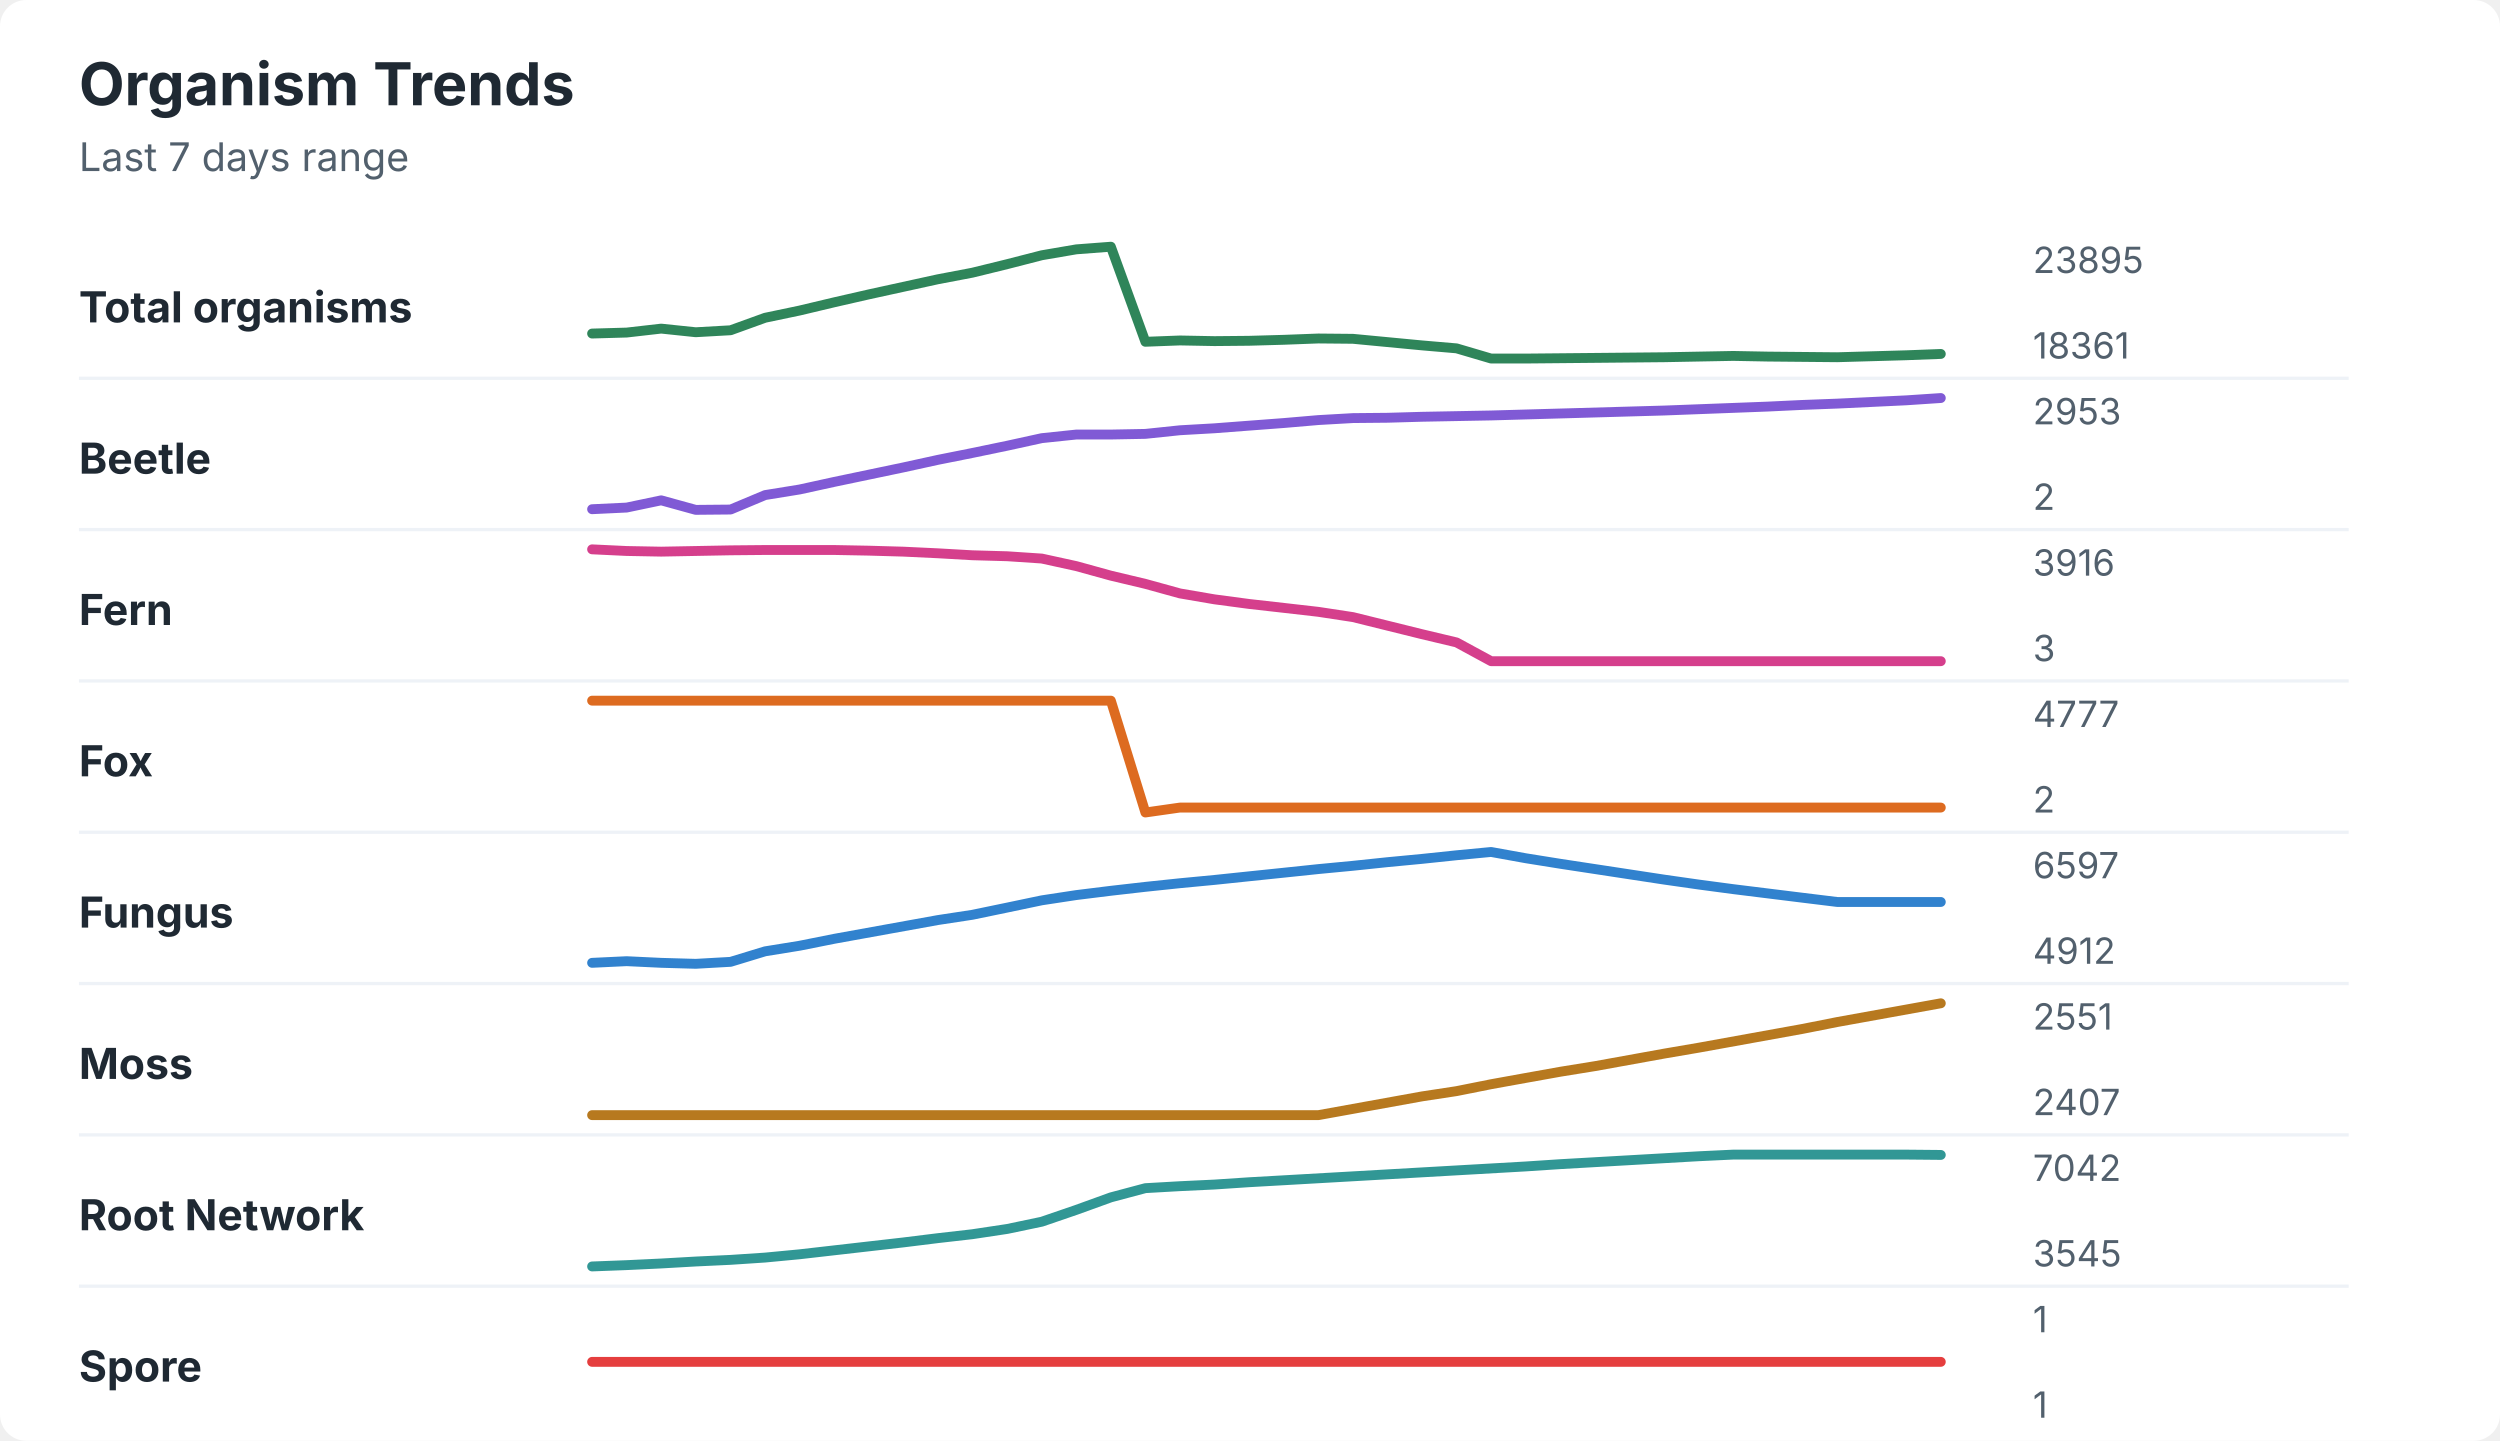
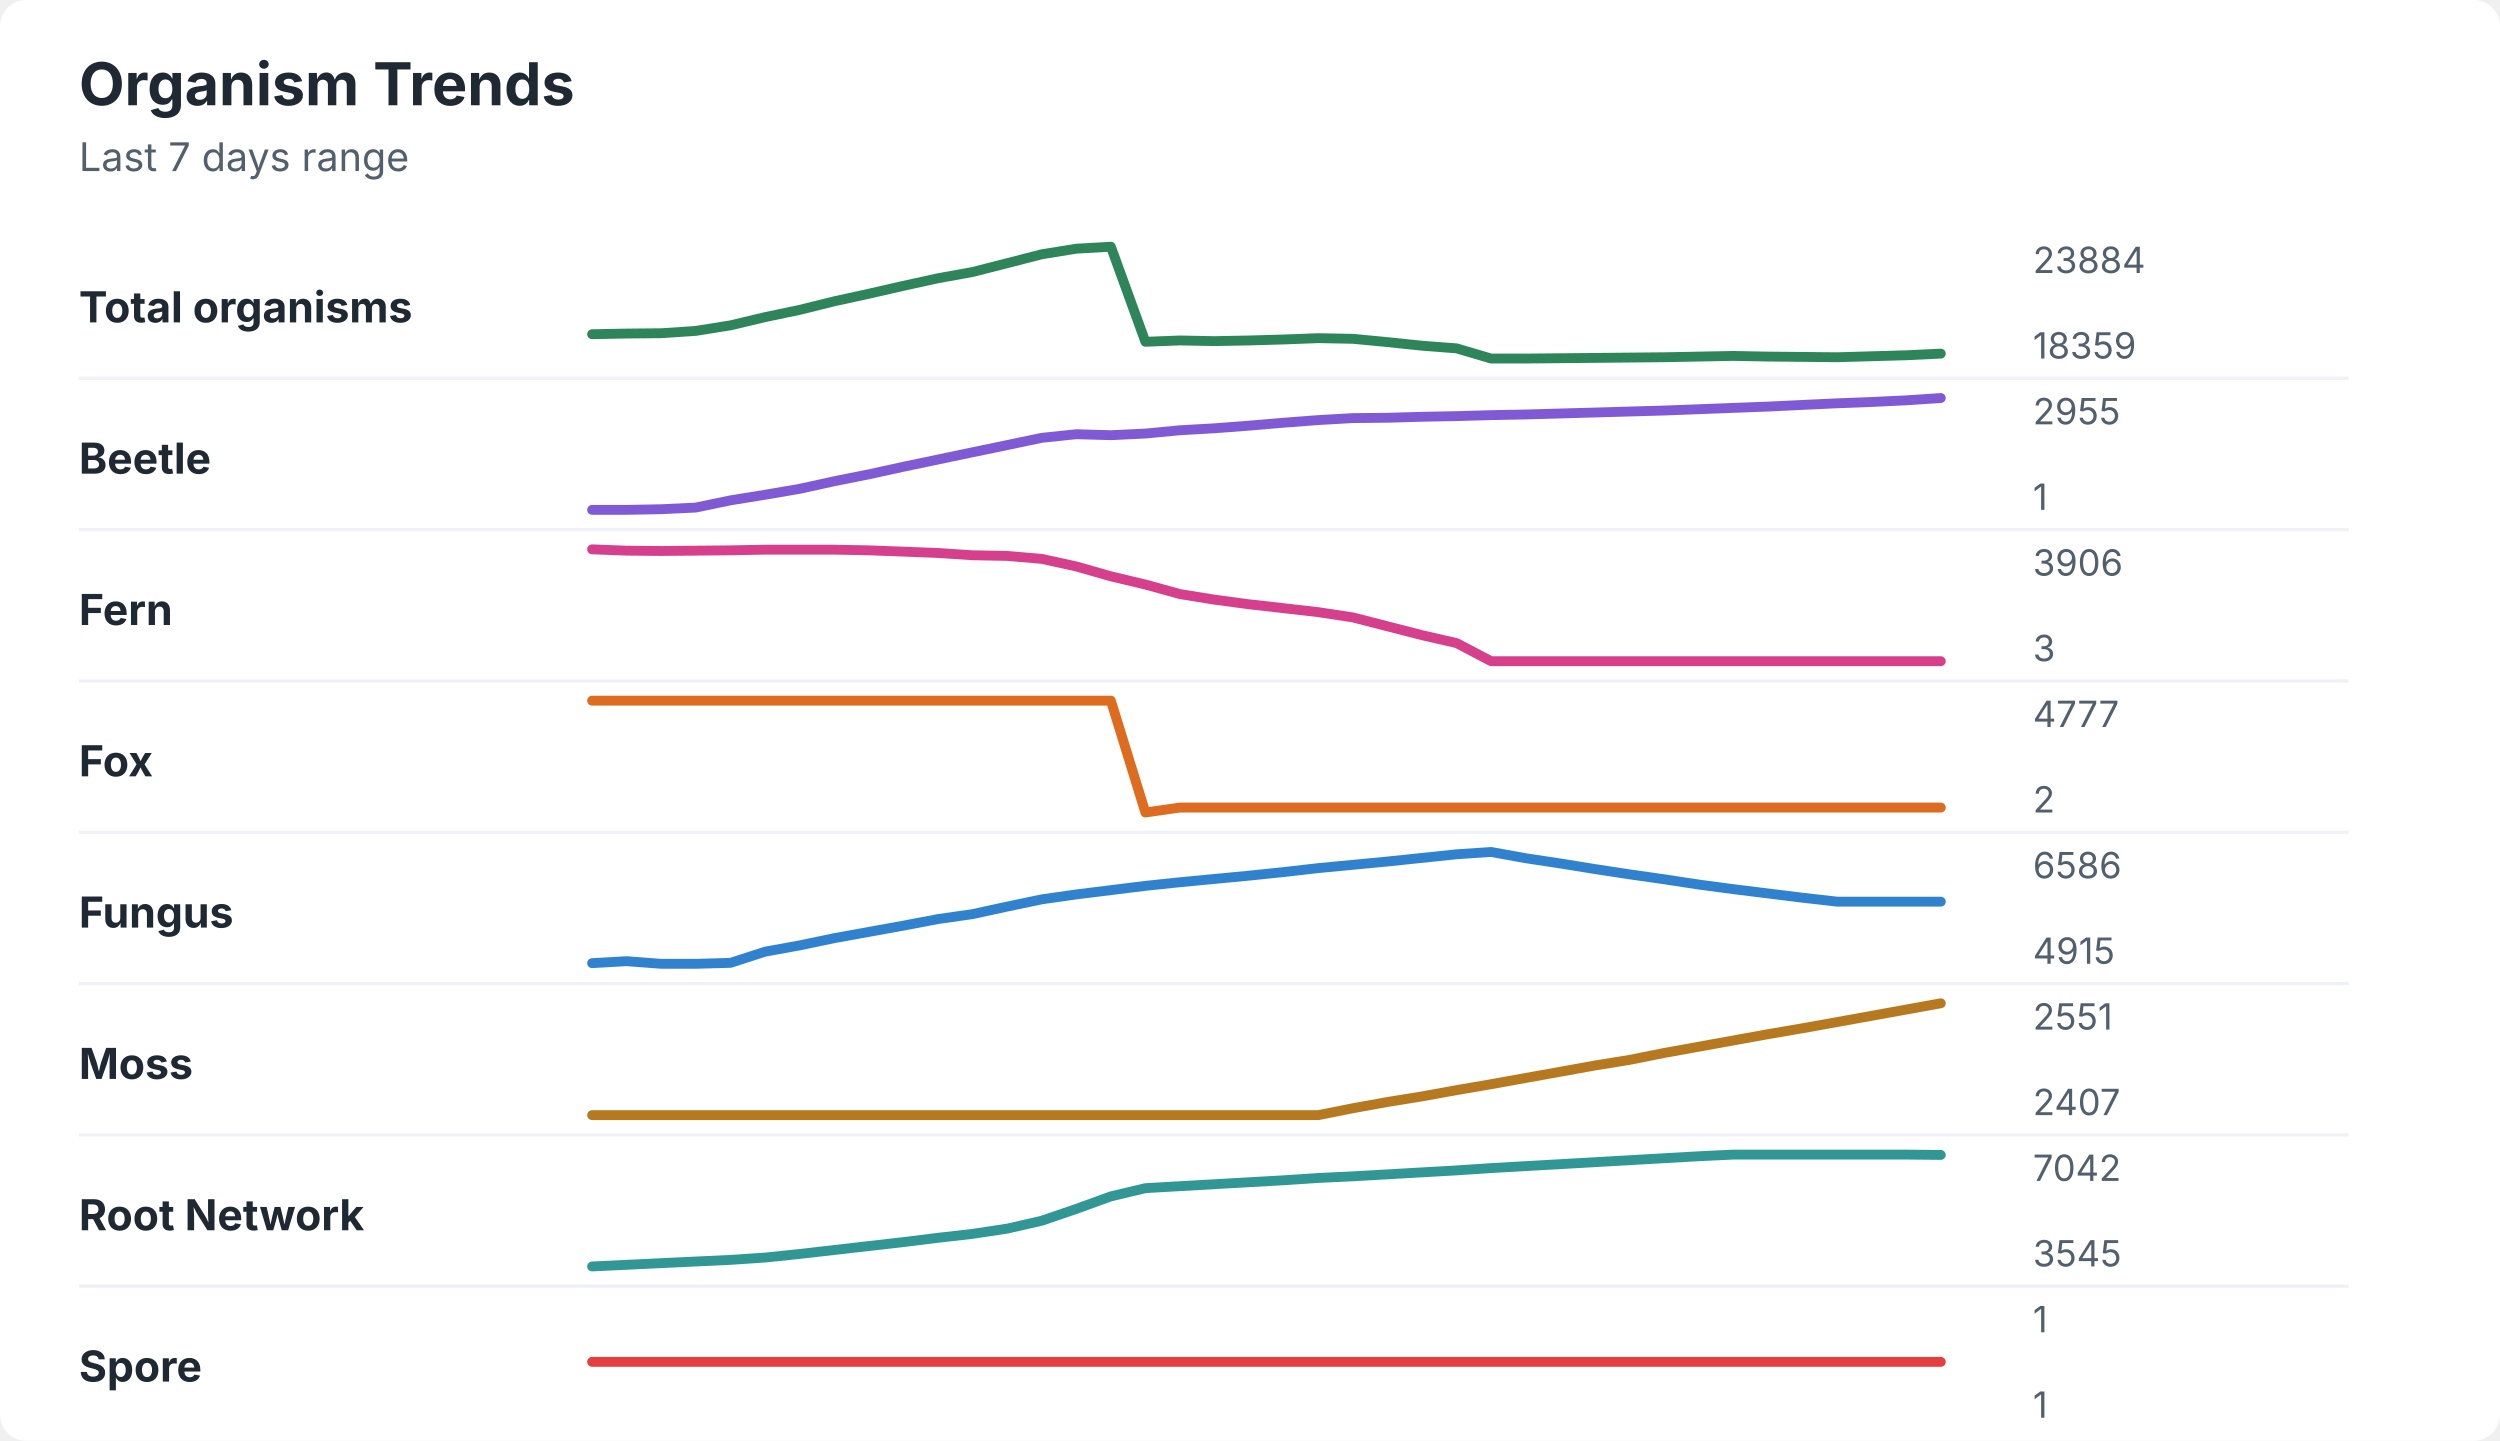
<svg xmlns="http://www.w3.org/2000/svg" width="760" height="438" viewBox="0 0 760 438" role="img" aria-labelledby="title desc">
  <rect width="760" height="438" rx="8" fill="#ffffff" />
  <style>
    text { font-family: -apple-system, BlinkMacSystemFont, "Segoe UI", sans-serif; }
    .title { font-size: 18px; font-weight: 700; fill: #1f2933; }
    .subtitle { font-size: 12px; fill: #52606d; }
    .label { font-size: 13px; font-weight: 650; fill: #1f2933; }
    .axis-value { font-size: 11px; fill: #52606d; }
    .separator { stroke: #eef2f7; stroke-width: 1; }
  </style>
  <text x="24" y="32" class="title">Organism Trends</text>
  <text x="24" y="52" class="subtitle">Last 7 days range</text>
  <text x="24" y="98" class="label">Total organisms</text>
-   <polyline points="180.0,101.4 190.5,101.1 201.0,99.9 211.5,101.0 222.1,100.4 232.6,96.6 243.1,94.4 253.6,91.9 264.1,89.5 274.6,87.2 285.1,84.9 295.6,82.9 306.2,80.3 316.7,77.6 327.2,75.8 337.7,75.0 348.2,103.9 358.7,103.5 369.2,103.7 379.7,103.6 390.3,103.3 400.8,102.9 411.3,103.0 421.8,104.0 432.3,105.0 442.8,105.9 453.3,109.0 463.8,109.0 474.4,108.9 484.9,108.8 495.4,108.7 505.9,108.6 516.4,108.4 526.9,108.2 537.4,108.4 547.9,108.5 558.5,108.6 569.0,108.3 579.5,108.0 590.0,107.6 " fill="none" stroke="#2f855a" stroke-width="3" stroke-linecap="round" stroke-linejoin="round" />
-   <text x="618" y="83" class="axis-value">23895</text>
-   <text x="618" y="109" class="axis-value">18361</text>
+   <polyline points="180.0,101.6 190.5,101.4 201.0,101.3 211.5,100.6 222.1,98.9 232.6,96.4 243.1,94.2 253.6,91.6 264.1,89.3 274.6,86.9 285.1,84.6 295.6,82.7 306.2,80.0 316.7,77.3 327.2,75.6 337.7,75.0 348.2,103.9 358.7,103.5 369.2,103.7 379.7,103.5 390.3,103.2 400.8,102.8 411.3,103.0 421.8,104.0 432.3,105.1 442.8,105.9 453.3,109.0 463.8,109.0 474.4,108.9 484.9,108.8 495.4,108.7 505.9,108.6 516.4,108.4 526.9,108.2 537.4,108.4 547.9,108.5 558.5,108.6 569.0,108.3 579.5,108.0 590.0,107.5 " fill="none" stroke="#2f855a" stroke-width="3" stroke-linecap="round" stroke-linejoin="round" />
+   <text x="618" y="83" class="axis-value">23884</text>
+   <text x="618" y="109" class="axis-value">18359</text>
  <line x1="24" y1="115.0" x2="714" y2="115.0" class="separator" />
  <text x="24" y="144" class="label">Beetle</text>
-   <polyline points="180.0,154.8 190.5,154.3 201.0,152.1 211.5,155.0 222.1,154.9 232.6,150.5 243.1,148.8 253.6,146.5 264.1,144.3 274.6,142.1 285.1,139.8 295.6,137.7 306.2,135.5 316.7,133.2 327.2,132.1 337.7,132.1 348.2,131.9 358.7,130.8 369.2,130.2 379.7,129.4 390.3,128.6 400.8,127.7 411.3,127.1 421.8,127.0 432.3,126.7 442.8,126.5 453.3,126.3 463.8,126.0 474.4,125.7 484.9,125.4 495.4,125.1 505.9,124.8 516.4,124.4 526.9,124.0 537.4,123.6 547.9,123.1 558.5,122.7 569.0,122.2 579.5,121.7 590.0,121.0 " fill="none" stroke="#805ad5" stroke-width="3" stroke-linecap="round" stroke-linejoin="round" />
-   <text x="618" y="129" class="axis-value">2953</text>
-   <text x="618" y="155" class="axis-value">2</text>
+   <polyline points="180.0,155.0 190.5,155.0 201.0,154.8 211.5,154.3 222.1,152.1 232.6,150.4 243.1,148.6 253.6,146.3 264.1,144.2 274.6,141.9 285.1,139.7 295.6,137.5 306.2,135.3 316.7,133.1 327.2,132.0 337.7,132.3 348.2,131.8 358.7,130.8 369.2,130.2 379.7,129.4 390.3,128.5 400.8,127.7 411.3,127.1 421.8,127.0 432.3,126.7 442.8,126.5 453.3,126.2 463.8,126.0 474.4,125.7 484.9,125.4 495.4,125.1 505.9,124.8 516.4,124.4 526.9,124.0 537.4,123.6 547.9,123.1 558.5,122.6 569.0,122.2 579.5,121.7 590.0,121.0 " fill="none" stroke="#805ad5" stroke-width="3" stroke-linecap="round" stroke-linejoin="round" />
+   <text x="618" y="129" class="axis-value">2955</text>
+   <text x="618" y="155" class="axis-value">1</text>
  <line x1="24" y1="161.0" x2="714" y2="161.0" class="separator" />
  <text x="24" y="190" class="label">Fern</text>
-   <polyline points="180.0,167.0 190.5,167.5 201.0,167.7 211.5,167.5 222.1,167.3 232.6,167.2 243.1,167.2 253.6,167.2 264.1,167.4 274.6,167.7 285.1,168.2 295.6,168.8 306.2,169.1 316.7,169.8 327.2,172.1 337.7,175.0 348.2,177.5 358.7,180.4 369.2,182.2 379.7,183.6 390.3,184.8 400.8,186.0 411.3,187.6 421.8,190.2 432.3,192.8 442.8,195.3 453.3,201.0 463.8,201.0 474.4,201.0 484.9,201.0 495.4,201.0 505.9,201.0 516.4,201.0 526.9,201.0 537.4,201.0 547.9,201.0 558.5,201.0 569.0,201.0 579.5,201.0 590.0,201.0 " fill="none" stroke="#d53f8c" stroke-width="3" stroke-linecap="round" stroke-linejoin="round" />
-   <text x="618" y="175" class="axis-value">3916</text>
+   <polyline points="180.0,167.0 190.5,167.4 201.0,167.5 211.5,167.4 222.1,167.3 232.6,167.1 243.1,167.1 253.6,167.1 264.1,167.3 274.6,167.7 285.1,168.1 295.6,168.8 306.2,169.0 316.7,169.9 327.2,172.2 337.7,175.2 348.2,177.7 358.7,180.6 369.2,182.3 379.7,183.7 390.3,184.9 400.8,186.1 411.3,187.7 421.8,190.4 432.3,193.1 442.8,195.5 453.3,201.0 463.8,201.0 474.4,201.0 484.9,201.0 495.4,201.0 505.9,201.0 516.4,201.0 526.9,201.0 537.4,201.0 547.9,201.0 558.5,201.0 569.0,201.0 579.5,201.0 590.0,201.0 " fill="none" stroke="#d53f8c" stroke-width="3" stroke-linecap="round" stroke-linejoin="round" />
+   <text x="618" y="175" class="axis-value">3906</text>
  <text x="618" y="201" class="axis-value">3</text>
  <line x1="24" y1="207.0" x2="714" y2="207.0" class="separator" />
  <text x="24" y="236" class="label">Fox</text>
  <polyline points="180.0,213.0 190.5,213.0 201.0,213.0 211.5,213.0 222.1,213.0 232.6,213.0 243.1,213.0 253.6,213.0 264.1,213.0 274.6,213.0 285.1,213.0 295.6,213.0 306.2,213.0 316.7,213.0 327.2,213.0 337.7,213.0 348.2,247.0 358.7,245.5 369.2,245.5 379.7,245.5 390.3,245.5 400.8,245.5 411.3,245.5 421.8,245.5 432.3,245.5 442.8,245.5 453.3,245.5 463.8,245.5 474.4,245.5 484.9,245.5 495.4,245.5 505.9,245.5 516.4,245.5 526.9,245.5 537.4,245.5 547.9,245.5 558.5,245.5 569.0,245.5 579.5,245.5 590.0,245.5 " fill="none" stroke="#dd6b20" stroke-width="3" stroke-linecap="round" stroke-linejoin="round" />
  <text x="618" y="221" class="axis-value">4777</text>
  <text x="618" y="247" class="axis-value">2</text>
  <line x1="24" y1="253.0" x2="714" y2="253.0" class="separator" />
  <text x="24" y="282" class="label">Fungus</text>
-   <polyline points="180.0,292.7 190.5,292.2 201.0,292.7 211.5,293.0 222.1,292.4 232.6,289.2 243.1,287.5 253.6,285.4 264.1,283.5 274.6,281.6 285.1,279.7 295.6,278.1 306.2,275.9 316.7,273.7 327.2,272.1 337.7,270.8 348.2,269.6 358.7,268.5 369.2,267.5 379.7,266.4 390.3,265.3 400.8,264.2 411.3,263.2 421.8,262.1 432.3,261.1 442.8,260.0 453.3,259.0 463.8,260.9 474.4,262.6 484.9,264.2 495.4,265.8 505.9,267.4 516.4,268.9 526.9,270.3 537.4,271.6 547.9,272.9 558.5,274.2 569.0,274.2 579.5,274.2 590.0,274.2 " fill="none" stroke="#3182ce" stroke-width="3" stroke-linecap="round" stroke-linejoin="round" />
-   <text x="618" y="267" class="axis-value">6597</text>
-   <text x="618" y="293" class="axis-value">4912</text>
+   <polyline points="180.0,292.8 190.5,292.2 201.0,293.0 211.5,293.0 222.1,292.7 232.6,289.3 243.1,287.4 253.6,285.2 264.1,283.3 274.6,281.4 285.1,279.4 295.6,277.9 306.2,275.6 316.7,273.4 327.2,271.9 337.7,270.6 348.2,269.3 358.7,268.2 369.2,267.2 379.7,266.2 390.3,265.1 400.8,263.9 411.3,262.9 421.8,261.9 432.3,260.8 442.8,259.7 453.3,259.0 463.8,260.9 474.4,262.5 484.9,264.2 495.4,265.8 505.9,267.3 516.4,268.9 526.9,270.3 537.4,271.6 547.9,272.9 558.5,274.1 569.0,274.1 579.5,274.1 590.0,274.1 " fill="none" stroke="#3182ce" stroke-width="3" stroke-linecap="round" stroke-linejoin="round" />
+   <text x="618" y="267" class="axis-value">6586</text>
+   <text x="618" y="293" class="axis-value">4915</text>
  <line x1="24" y1="299.0" x2="714" y2="299.0" class="separator" />
  <text x="24" y="328" class="label">Moss</text>
-   <polyline points="180.0,339.0 190.5,339.0 201.0,339.0 211.5,339.0 222.1,339.0 232.6,339.0 243.1,339.0 253.6,339.0 264.1,339.0 274.6,339.0 285.1,339.0 295.6,339.0 306.2,339.0 316.7,339.0 327.2,339.0 337.7,339.0 348.2,339.0 358.7,339.0 369.2,339.0 379.7,339.0 390.3,339.0 400.8,339.0 411.3,337.1 421.8,335.2 432.3,333.3 442.8,331.7 453.3,329.6 463.8,327.7 474.4,325.8 484.9,324.1 495.4,322.2 505.9,320.3 516.4,318.5 526.9,316.6 537.4,314.7 547.9,312.8 558.5,310.7 569.0,308.8 579.5,306.9 590.0,305.0 " fill="none" stroke="#b7791f" stroke-width="3" stroke-linecap="round" stroke-linejoin="round" />
+   <polyline points="180.0,339.0 190.5,339.0 201.0,339.0 211.5,339.0 222.1,339.0 232.6,339.0 243.1,339.0 253.6,339.0 264.1,339.0 274.6,339.0 285.1,339.0 295.6,339.0 306.2,339.0 316.7,339.0 327.2,339.0 337.7,339.0 348.2,339.0 358.7,339.0 369.2,339.0 379.7,339.0 390.3,339.0 400.8,339.0 411.3,336.9 421.8,335.0 432.3,333.3 442.8,331.4 453.3,329.6 463.8,327.7 474.4,325.8 484.9,323.9 495.4,322.2 505.9,320.1 516.4,318.2 526.9,316.3 537.4,314.4 547.9,312.6 558.5,310.7 569.0,308.8 579.5,306.9 590.0,305.0 " fill="none" stroke="#b7791f" stroke-width="3" stroke-linecap="round" stroke-linejoin="round" />
  <text x="618" y="313" class="axis-value">2551</text>
  <text x="618" y="339" class="axis-value">2407</text>
  <line x1="24" y1="345.0" x2="714" y2="345.0" class="separator" />
  <text x="24" y="374" class="label">Root Network</text>
-   <polyline points="180.0,385.0 190.5,384.6 201.0,384.1 211.5,383.5 222.1,383.0 232.6,382.3 243.1,381.3 253.6,380.1 264.1,378.9 274.6,377.7 285.1,376.4 295.6,375.2 306.2,373.6 316.7,371.4 327.2,367.8 337.7,364.0 348.2,361.2 358.7,360.6 369.2,360.1 379.7,359.4 390.3,358.8 400.8,358.2 411.3,357.6 421.8,357.0 432.3,356.4 442.8,355.8 453.3,355.2 463.8,354.6 474.4,353.9 484.9,353.3 495.4,352.7 505.9,352.1 516.4,351.5 526.9,351.0 537.4,351.0 547.9,351.0 558.5,351.0 569.0,351.0 579.5,351.0 590.0,351.1 " fill="none" stroke="#319795" stroke-width="3" stroke-linecap="round" stroke-linejoin="round" />
+   <polyline points="180.0,385.0 190.5,384.5 201.0,384.0 211.5,383.5 222.1,383.0 232.6,382.3 243.1,381.2 253.6,380.0 264.1,378.8 274.6,377.6 285.1,376.3 295.6,375.1 306.2,373.5 316.7,371.1 327.2,367.5 337.7,363.7 348.2,361.2 358.7,360.6 369.2,360.0 379.7,359.4 390.3,358.8 400.8,358.1 411.3,357.6 421.8,357.0 432.3,356.4 442.8,355.8 453.3,355.1 463.8,354.5 474.4,353.9 484.9,353.3 495.4,352.7 505.9,352.1 516.4,351.5 526.9,351.0 537.4,351.0 547.9,351.0 558.5,351.0 569.0,351.0 579.5,351.0 590.0,351.1 " fill="none" stroke="#319795" stroke-width="3" stroke-linecap="round" stroke-linejoin="round" />
  <text x="618" y="359" class="axis-value">7042</text>
  <text x="618" y="385" class="axis-value">3545</text>
  <line x1="24" y1="391.0" x2="714" y2="391.0" class="separator" />
  <text x="24" y="420" class="label">Spore</text>
  <polyline points="180.0,414.0 190.5,414.0 201.0,414.0 211.5,414.0 222.1,414.0 232.6,414.0 243.1,414.0 253.6,414.0 264.1,414.0 274.6,414.0 285.1,414.0 295.6,414.0 306.2,414.0 316.7,414.0 327.2,414.0 337.7,414.0 348.2,414.0 358.7,414.0 369.2,414.0 379.7,414.0 390.3,414.0 400.8,414.0 411.3,414.0 421.8,414.0 432.3,414.0 442.8,414.0 453.3,414.0 463.8,414.0 474.4,414.0 484.9,414.0 495.4,414.0 505.9,414.0 516.4,414.0 526.9,414.0 537.4,414.0 547.9,414.0 558.5,414.0 569.0,414.0 579.5,414.0 590.0,414.0 " fill="none" stroke="#e53e3e" stroke-width="3" stroke-linecap="round" stroke-linejoin="round" />
  <text x="618" y="405" class="axis-value">1</text>
  <text x="618" y="431" class="axis-value">1</text>
</svg>
